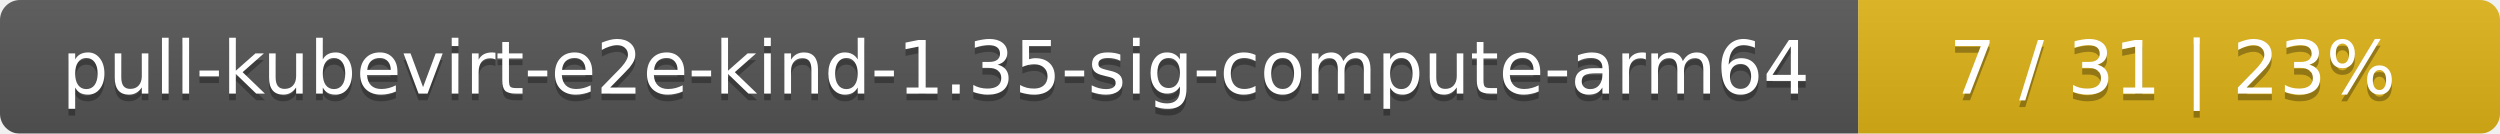
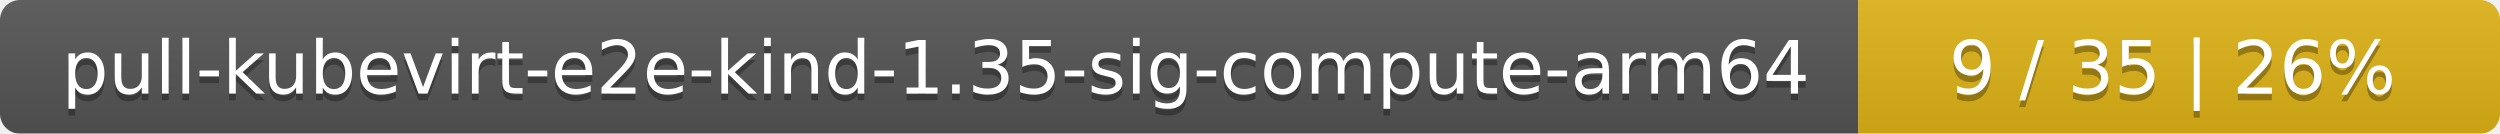
<svg xmlns="http://www.w3.org/2000/svg" width="374" height="20">
  <linearGradient id="smooth" x2="0" y2="100%">
    <stop offset="0" stop-color="#bbb" stop-opacity=".1" />
    <stop offset="1" stop-opacity=".1" />
  </linearGradient>
  <mask id="round">
    <rect width="374" height="20" rx="3" fill="#fff" />
  </mask>
  <g mask="url(#round)">
    <rect width="278" height="20" fill="#555" />
    <rect x="278" width="96" height="20" fill="#dfb317" />
    <rect width="374" height="20" fill="url(#smooth)" />
  </g>
  <g fill="#fff" text-anchor="middle" font-family="DejaVu Sans,Verdana,Geneva,sans-serif" font-size="11">
    <text x="140" y="15" fill="#010101" fill-opacity=".3">pull-kubevirt-e2e-kind-1.35-sig-compute-arm64</text>
    <text x="140" y="14">pull-kubevirt-e2e-kind-1.35-sig-compute-arm64</text>
-     <text x="325" y="15" fill="#010101" fill-opacity=".3">7 / 31    |    23%</text>
-     <text x="325" y="14">7 / 31    |    23%</text>
+     <text x="325" y="15" fill="#010101" fill-opacity=".3">9 / 35    |    26%</text>
+     <text x="325" y="14">9 / 35    |    26%</text>
  </g>
</svg>
